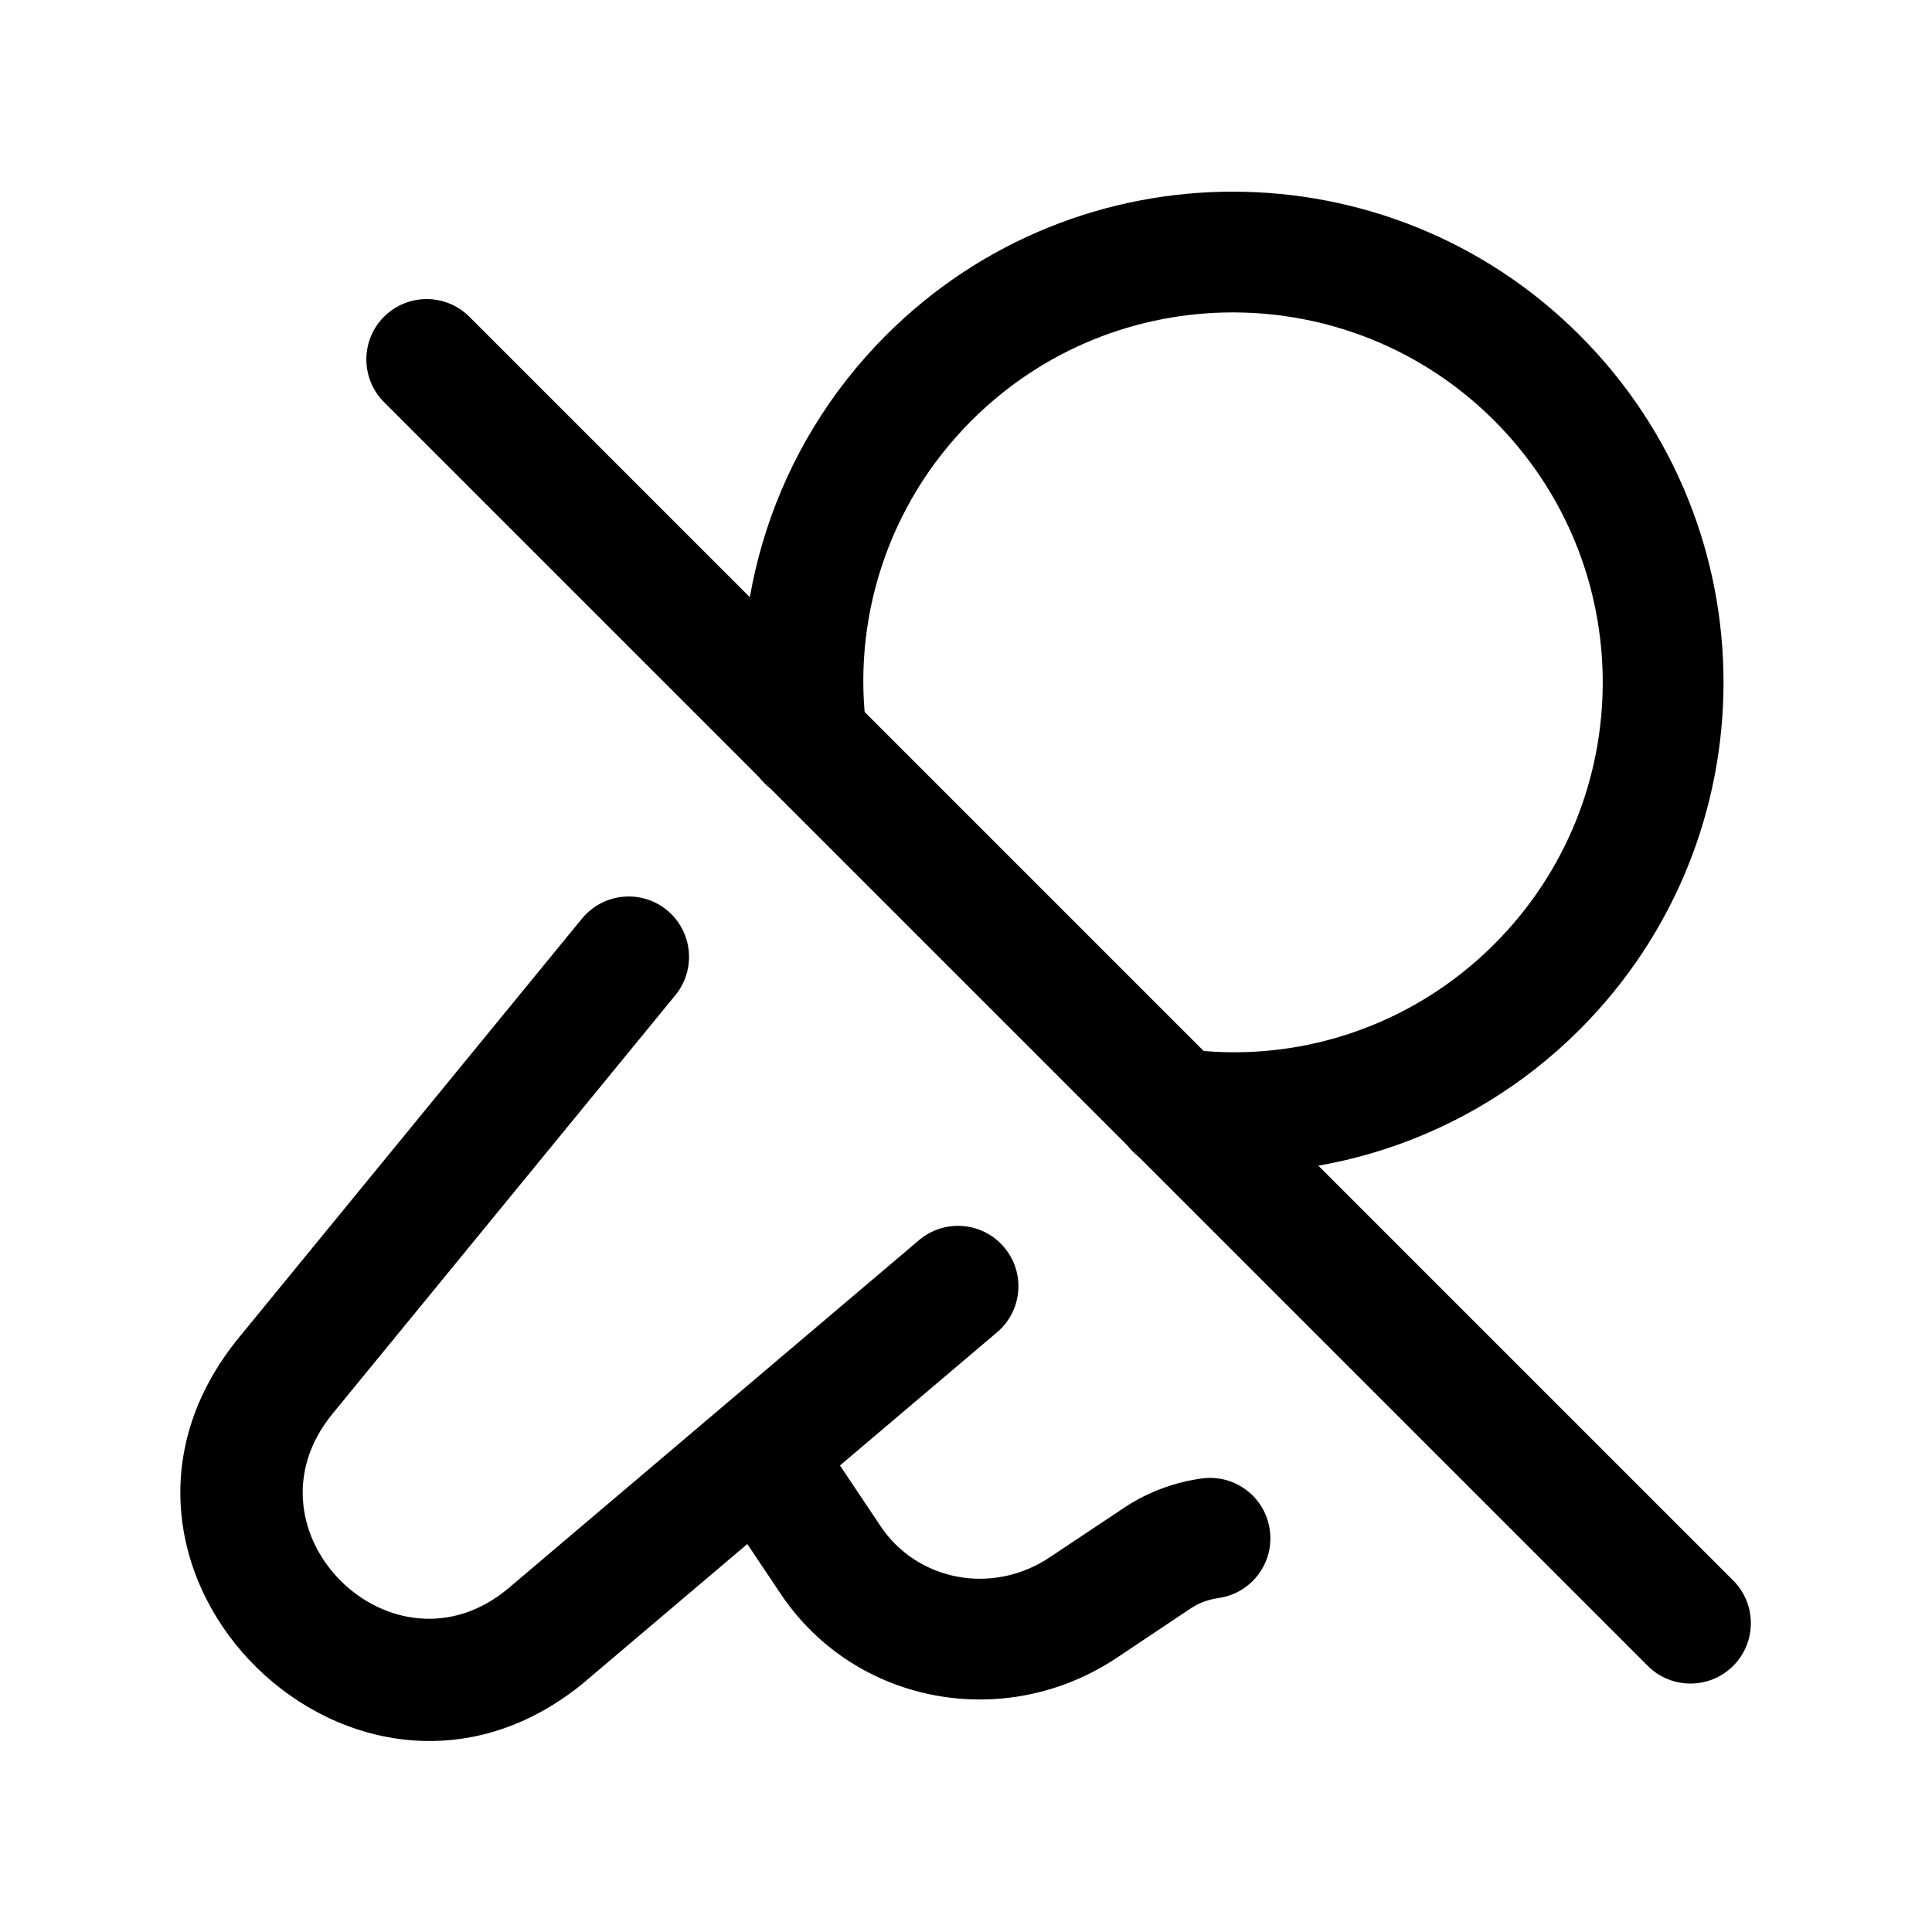
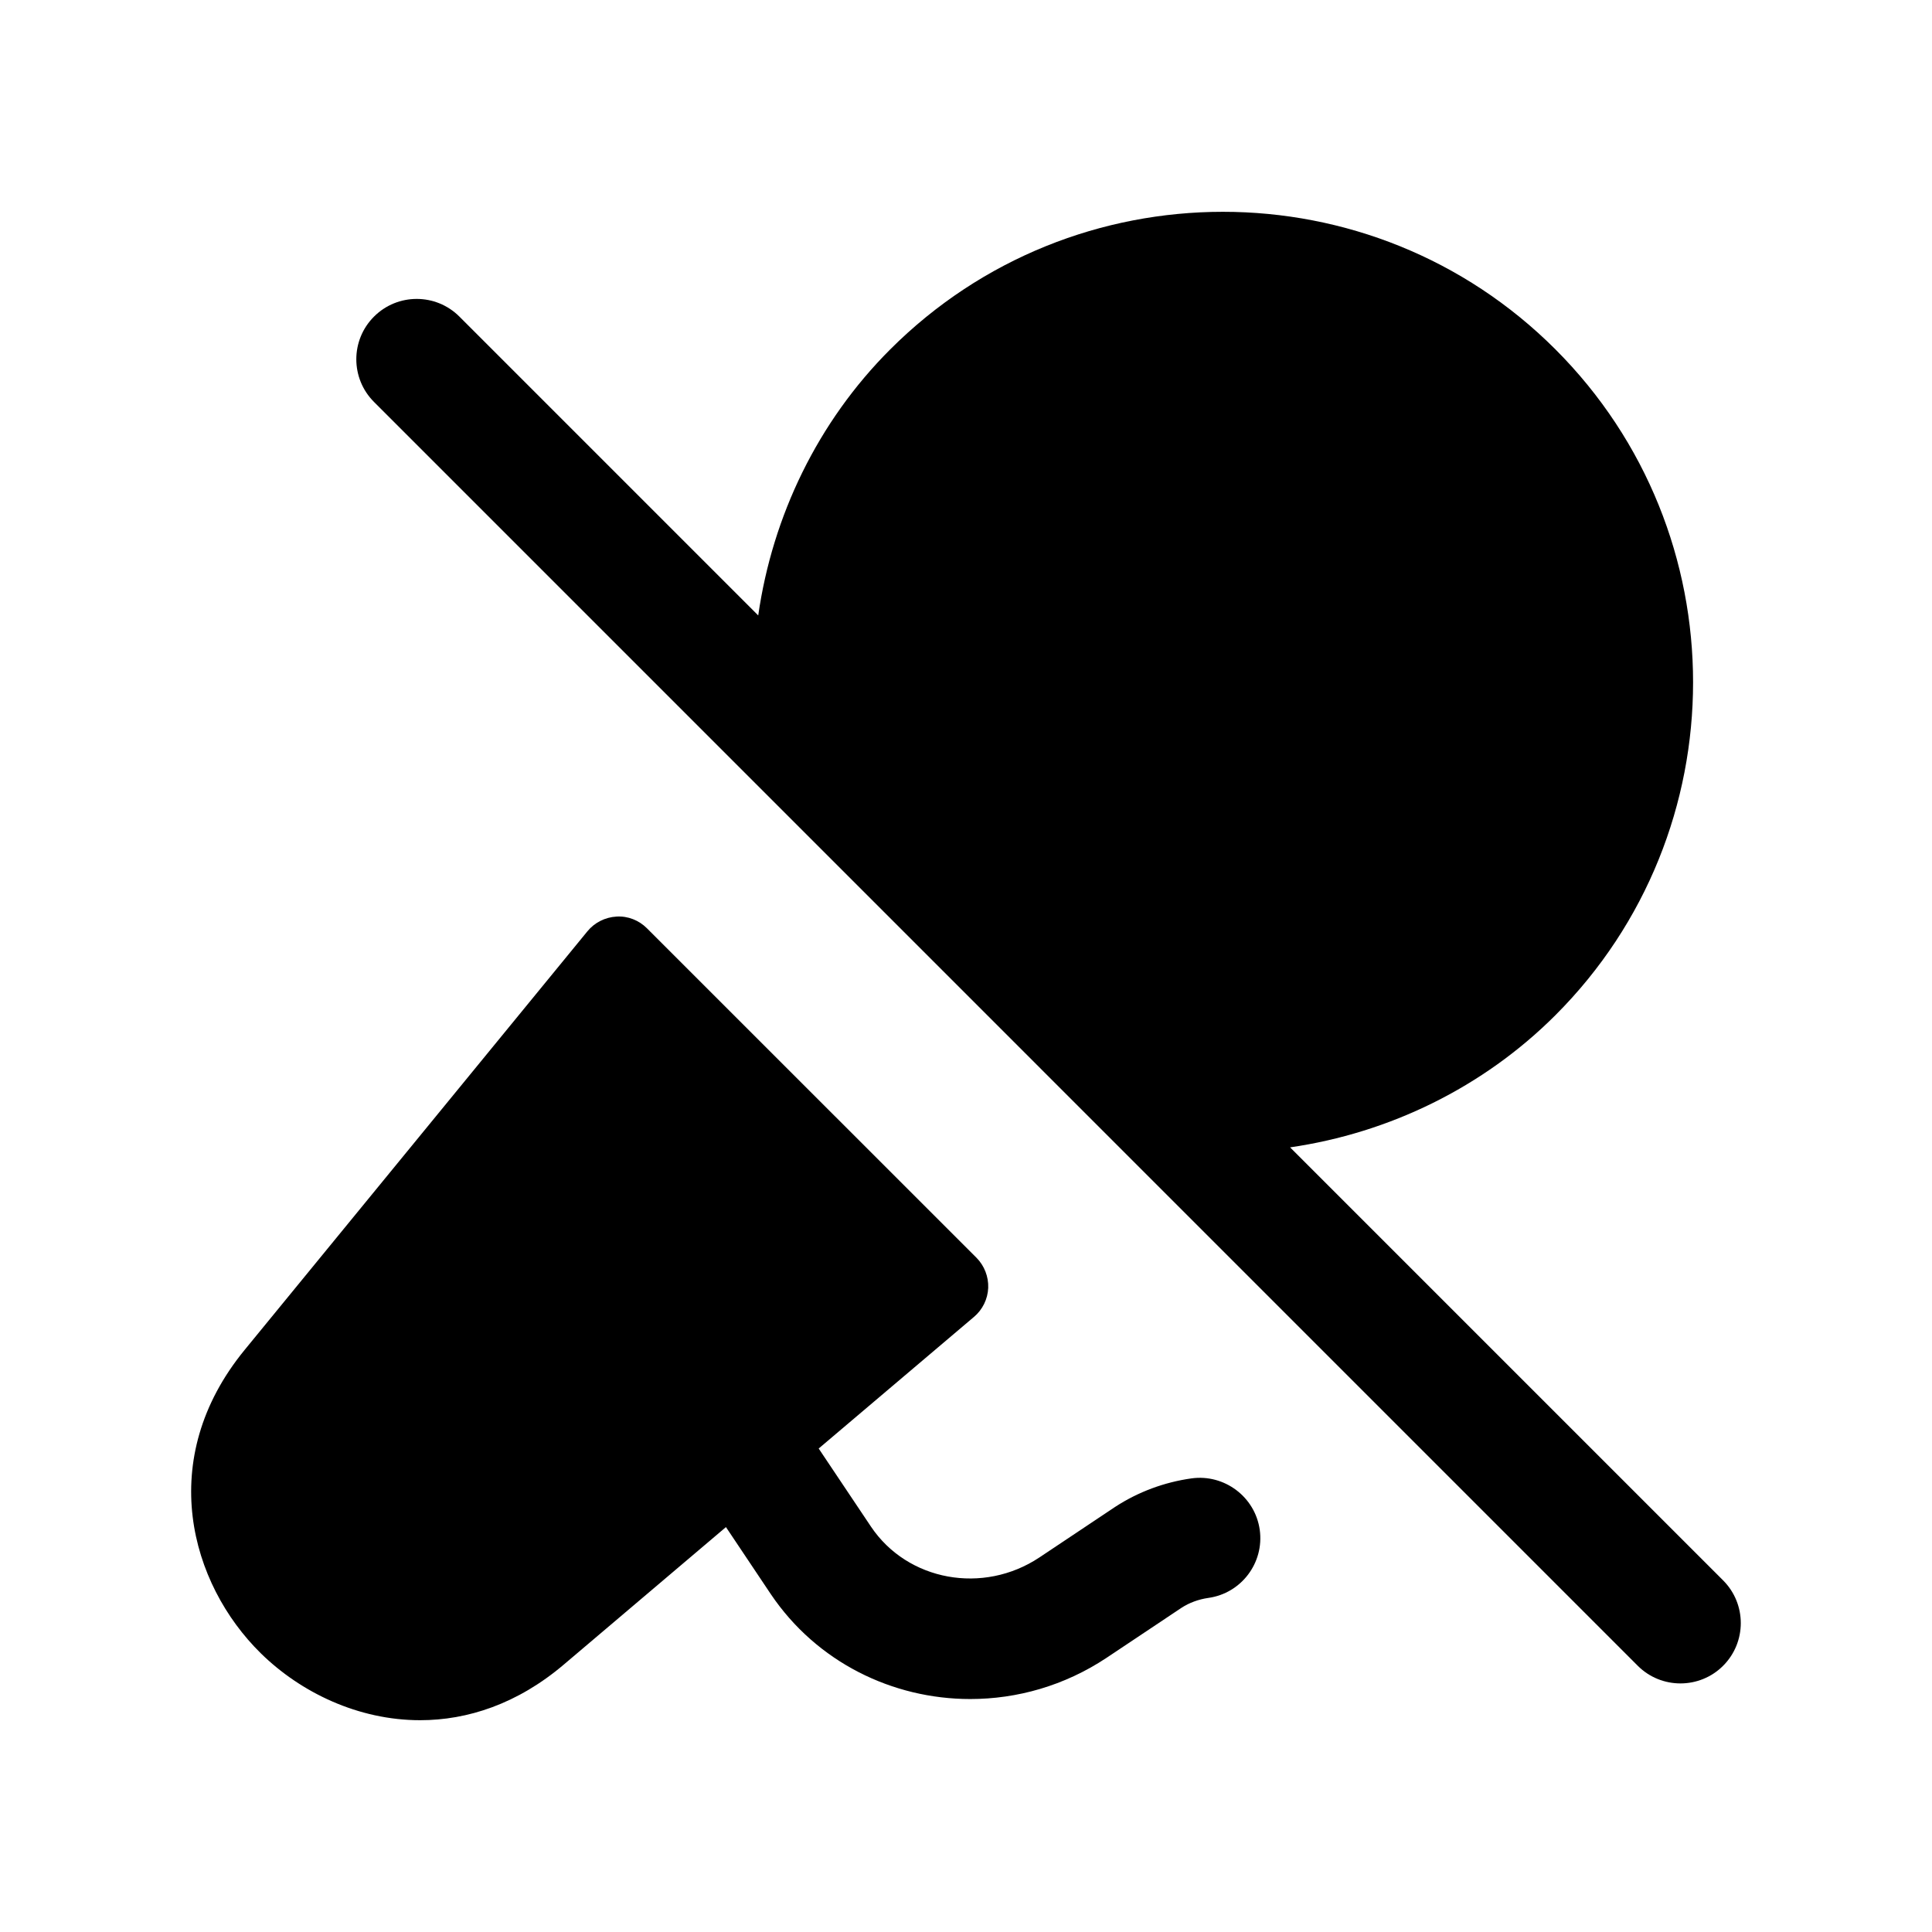
<svg xmlns="http://www.w3.org/2000/svg" width="24" height="24" viewBox="0 0 24 24" fill="none">
-   <path fill-rule="evenodd" clip-rule="evenodd" d="M8.285 11.306C8.605 11.569 8.652 12.041 8.39 12.362L4.131 17.562L4.131 17.562C2.936 19.021 4.888 20.94 6.324 19.723L6.324 19.723L11.416 15.406C11.732 15.138 12.205 15.177 12.473 15.493C12.741 15.809 12.702 16.282 12.386 16.55L7.294 20.867C7.294 20.867 7.294 20.867 7.294 20.868C4.47 23.261 0.614 19.489 2.971 16.612C2.971 16.612 2.971 16.612 2.971 16.612L7.229 11.412C7.492 11.091 7.964 11.044 8.285 11.306Z" fill="black" />
-   <path fill-rule="evenodd" clip-rule="evenodd" d="M4.77 3.935C5.063 3.642 5.538 3.642 5.831 3.935L21.53 19.633C21.823 19.926 21.823 20.401 21.53 20.694C21.237 20.987 20.762 20.987 20.469 20.694L4.77 4.995C4.478 4.702 4.478 4.227 4.77 3.935Z" fill="black" />
-   <path fill-rule="evenodd" clip-rule="evenodd" d="M18.562 5.225C16.774 3.437 13.864 3.429 12.068 5.225C11.013 6.279 10.575 7.729 10.769 9.093C10.827 9.503 10.542 9.883 10.132 9.941C9.722 9.999 9.342 9.714 9.284 9.304C9.026 7.488 9.609 5.563 11.007 4.164C13.391 1.781 17.251 1.792 19.623 4.164C22.006 6.547 22.006 10.407 19.623 12.79C18.236 14.177 16.322 14.771 14.494 14.513C14.084 14.455 13.798 14.076 13.856 13.666C13.914 13.256 14.293 12.97 14.704 13.028C16.075 13.221 17.516 12.776 18.562 11.729C20.359 9.932 20.359 7.022 18.562 5.225Z" fill="black" />
-   <path fill-rule="evenodd" clip-rule="evenodd" d="M9.208 17.721C9.552 17.49 10.018 17.582 10.248 17.926L10.944 18.966C11.393 19.632 12.319 19.824 13.036 19.348C13.036 19.348 13.037 19.348 13.036 19.348L13.985 18.716C14.28 18.524 14.612 18.409 14.93 18.366C15.341 18.31 15.719 18.597 15.774 19.008C15.831 19.418 15.543 19.796 15.133 19.852C15.02 19.868 14.902 19.909 14.805 19.971L13.868 20.597L13.866 20.598C12.485 21.515 10.624 21.177 9.7 19.803L9.699 19.801L9.002 18.761C8.771 18.417 8.864 17.951 9.208 17.721Z" fill="black" />
+   <path fill-rule="evenodd" clip-rule="evenodd" d="M21.405 19.632L16.026 14.253C17.258 14.074 18.424 13.509 19.322 12.611C21.602 10.331 21.602 6.62 19.322 4.34C17.044 2.061 13.338 2.062 11.059 4.34C10.159 5.239 9.596 6.41 9.419 7.645L5.707 3.933C5.414 3.64 4.939 3.64 4.646 3.933C4.353 4.226 4.353 4.7 4.646 4.993L20.345 20.693C20.491 20.839 20.683 20.912 20.875 20.912C21.067 20.912 21.259 20.839 21.405 20.693C21.698 20.4 21.698 19.925 21.405 19.632Z" fill="black" />
+   <path fill-rule="evenodd" clip-rule="evenodd" d="M14.802 18.365C14.464 18.412 14.138 18.533 13.853 18.719L12.912 19.347C12.213 19.812 11.274 19.64 10.82 18.965L10.17 17.994L12.099 16.359C12.206 16.269 12.27 16.138 12.276 15.998C12.281 15.859 12.228 15.723 12.13 15.624L8.037 11.532C7.938 11.432 7.799 11.377 7.659 11.386C7.518 11.394 7.386 11.46 7.297 11.569L3.039 16.769C1.926 18.128 2.363 19.675 3.239 20.537C3.736 21.025 4.45 21.369 5.219 21.369C5.806 21.369 6.427 21.168 7.006 20.676L9.018 18.97L9.574 19.801C10.145 20.649 11.088 21.106 12.053 21.106C12.634 21.106 13.222 20.941 13.743 20.596L14.678 19.972C14.773 19.91 14.89 19.867 15.01 19.85C15.42 19.793 15.706 19.414 15.649 19.004C15.591 18.593 15.208 18.309 14.802 18.365Z" fill="black" />
</svg>
